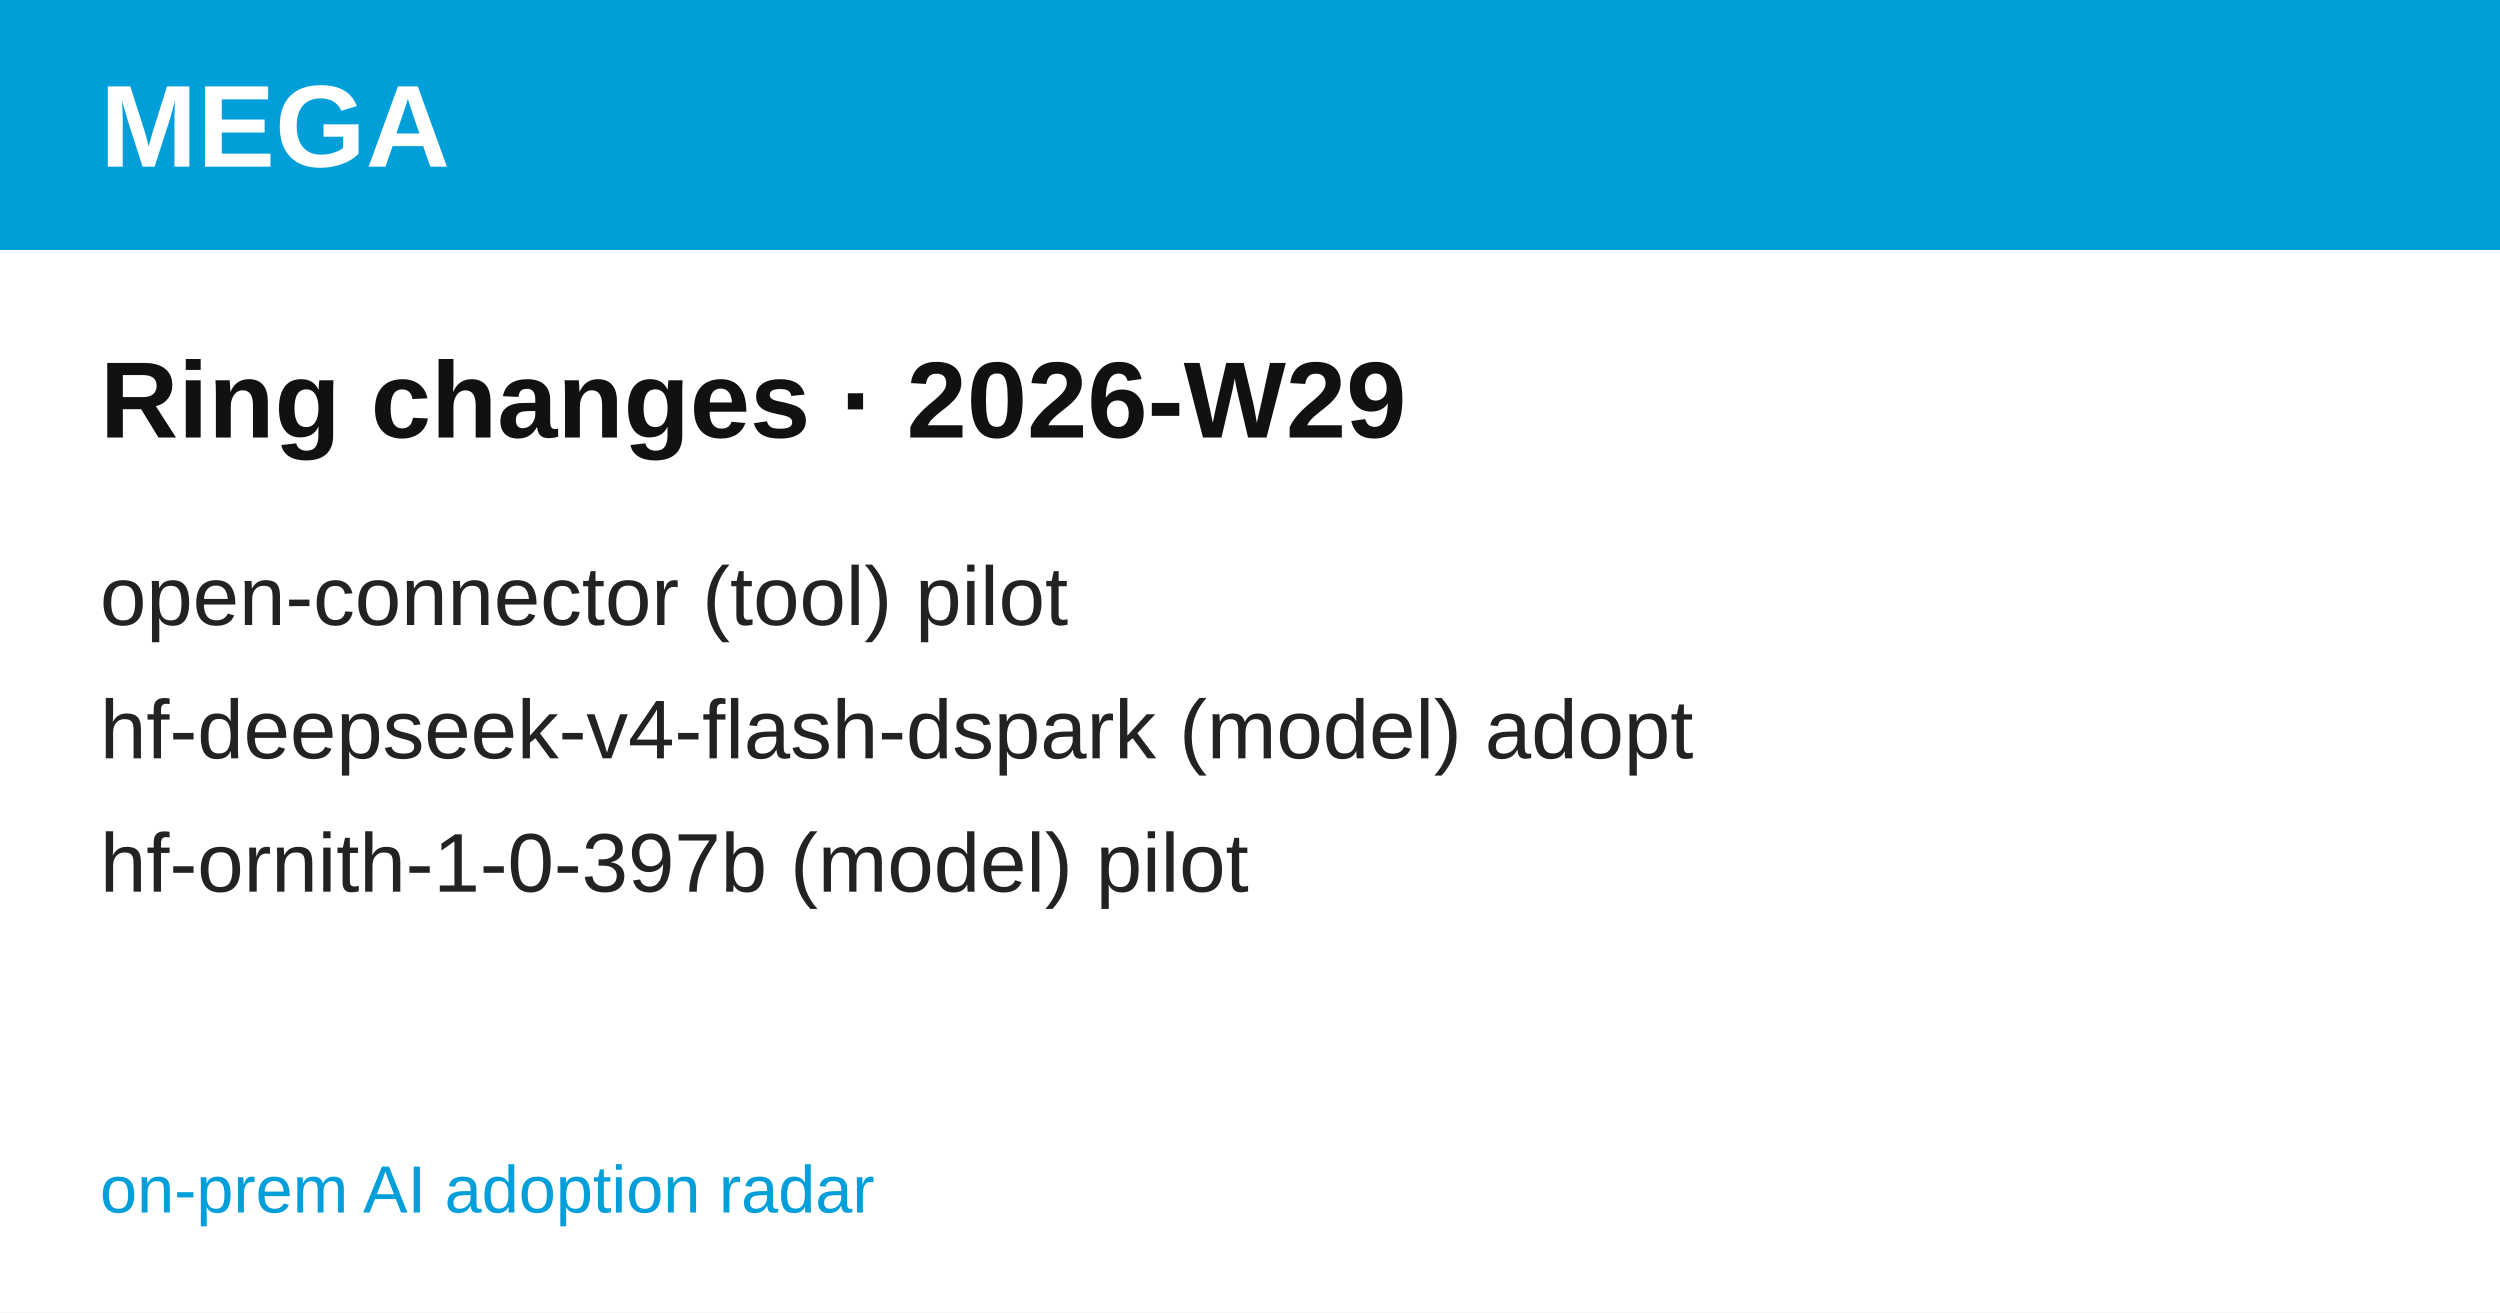
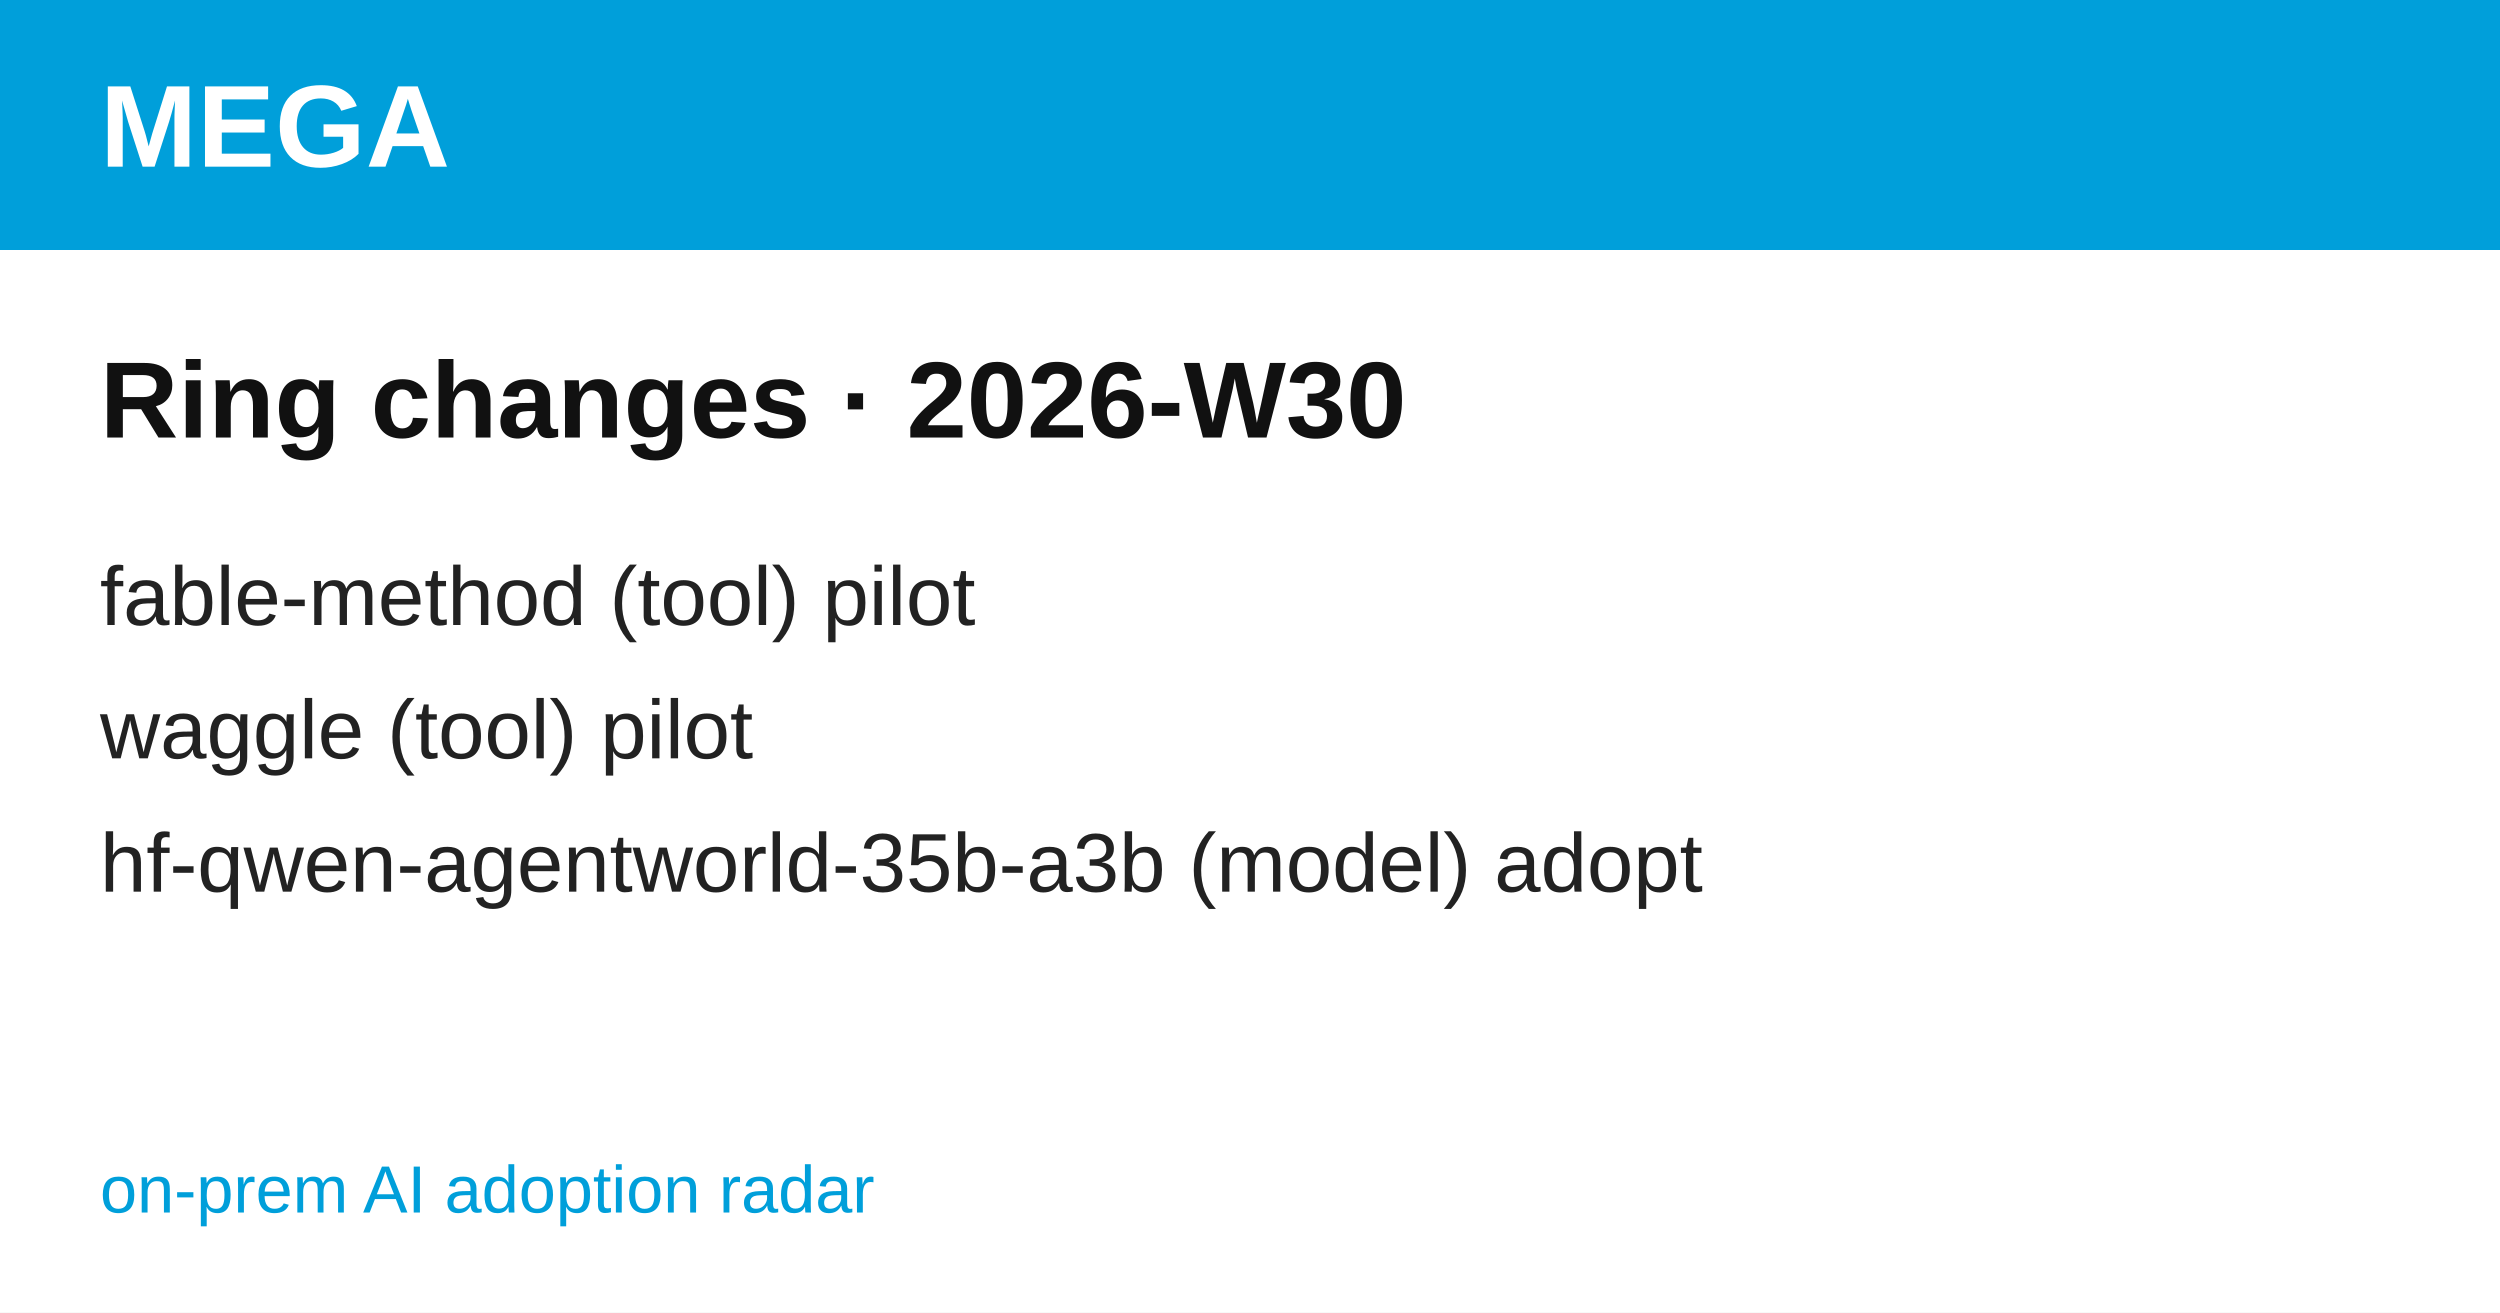
<svg xmlns="http://www.w3.org/2000/svg" width="1200" height="630" viewBox="0 0 1200 630" font-family="'Hanken Grotesk', Arial, Helvetica, sans-serif">
  <rect width="1200" height="630" fill="#ffffff" />
  <rect width="1200" height="120" fill="#009FDA" />
  <text x="48" y="80" font-size="56" font-weight="700" fill="#ffffff">MEGA</text>
-   <text x="48" y="210" font-size="52" font-weight="700" fill="#111111">Ring changes · 2026-W29</text>
-   <text x="48" y="300" font-size="40" fill="#222222">open-connector  (tool) pilot</text>
-   <text x="48" y="364" font-size="40" fill="#222222">hf-deepseek-v4-flash-dspark  (model) adopt</text>
-   <text x="48" y="428" font-size="40" fill="#222222">hf-ornith-1-0-397b  (model) pilot</text>
+   <text x="48" y="210" font-size="52" font-weight="700" fill="#111111">Ring changes · 2026-W30</text>
+   <text x="48" y="300" font-size="40" fill="#222222">fable-method  (tool) pilot</text>
+   <text x="48" y="364" font-size="40" fill="#222222">waggle  (tool) pilot</text>
+   <text x="48" y="428" font-size="40" fill="#222222">hf-qwen-agentworld-35b-a3b  (model) adopt</text>
  <text x="48" y="582" font-size="32" fill="#009FDA">on-prem AI adoption radar</text>
</svg>
